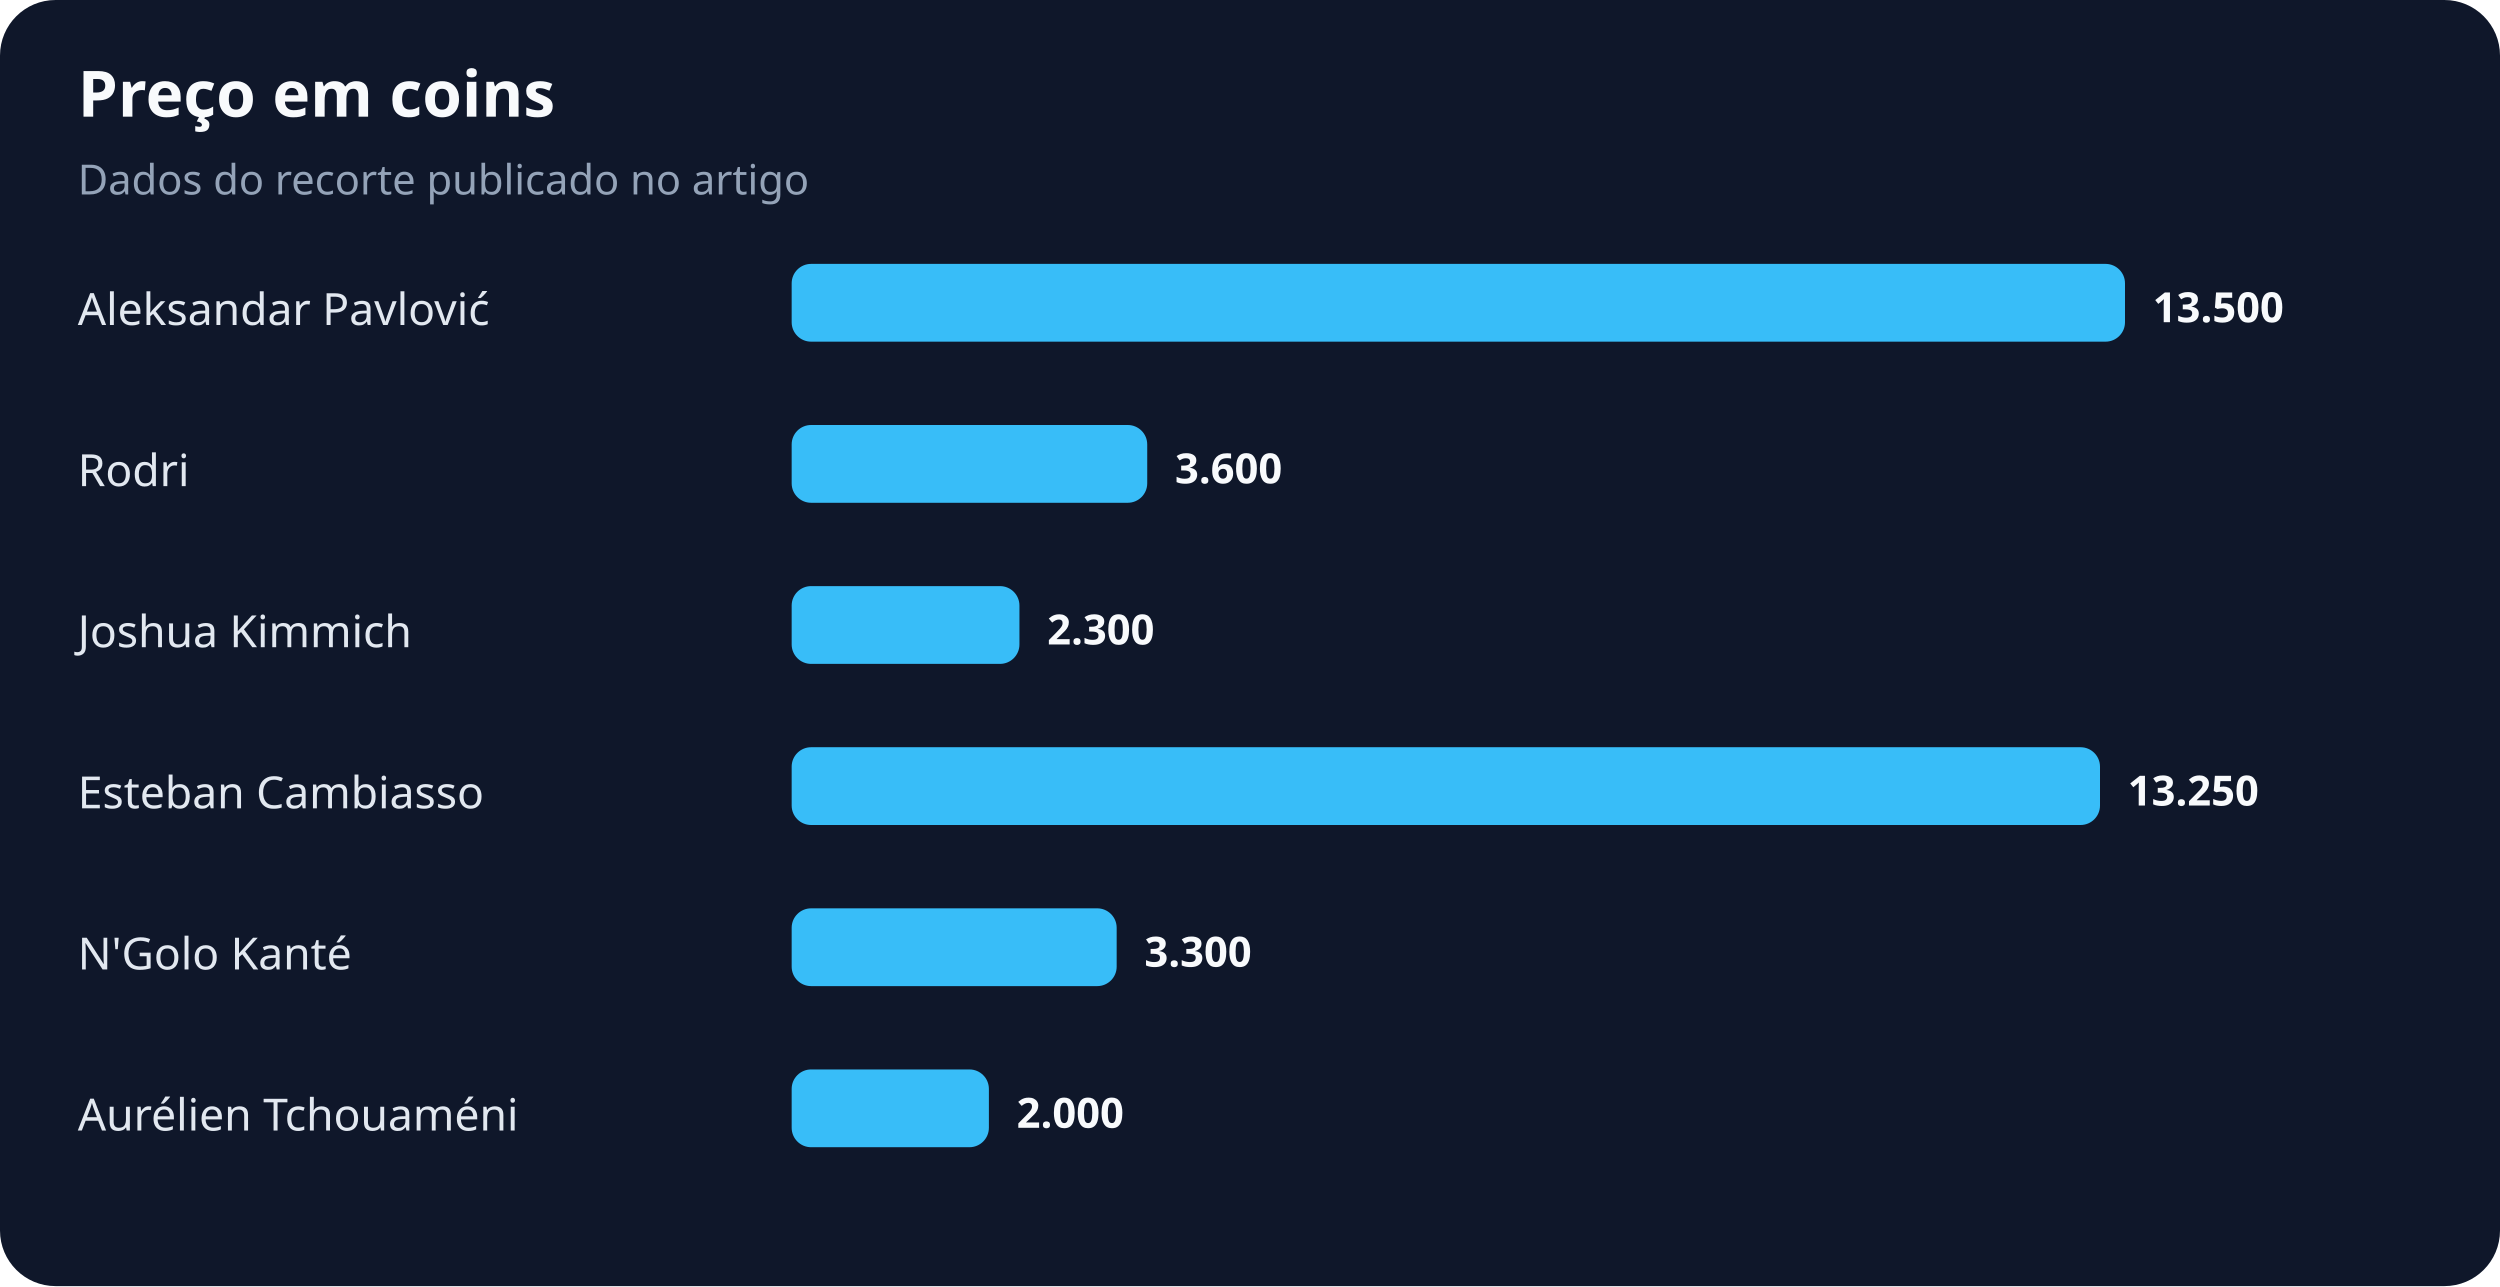
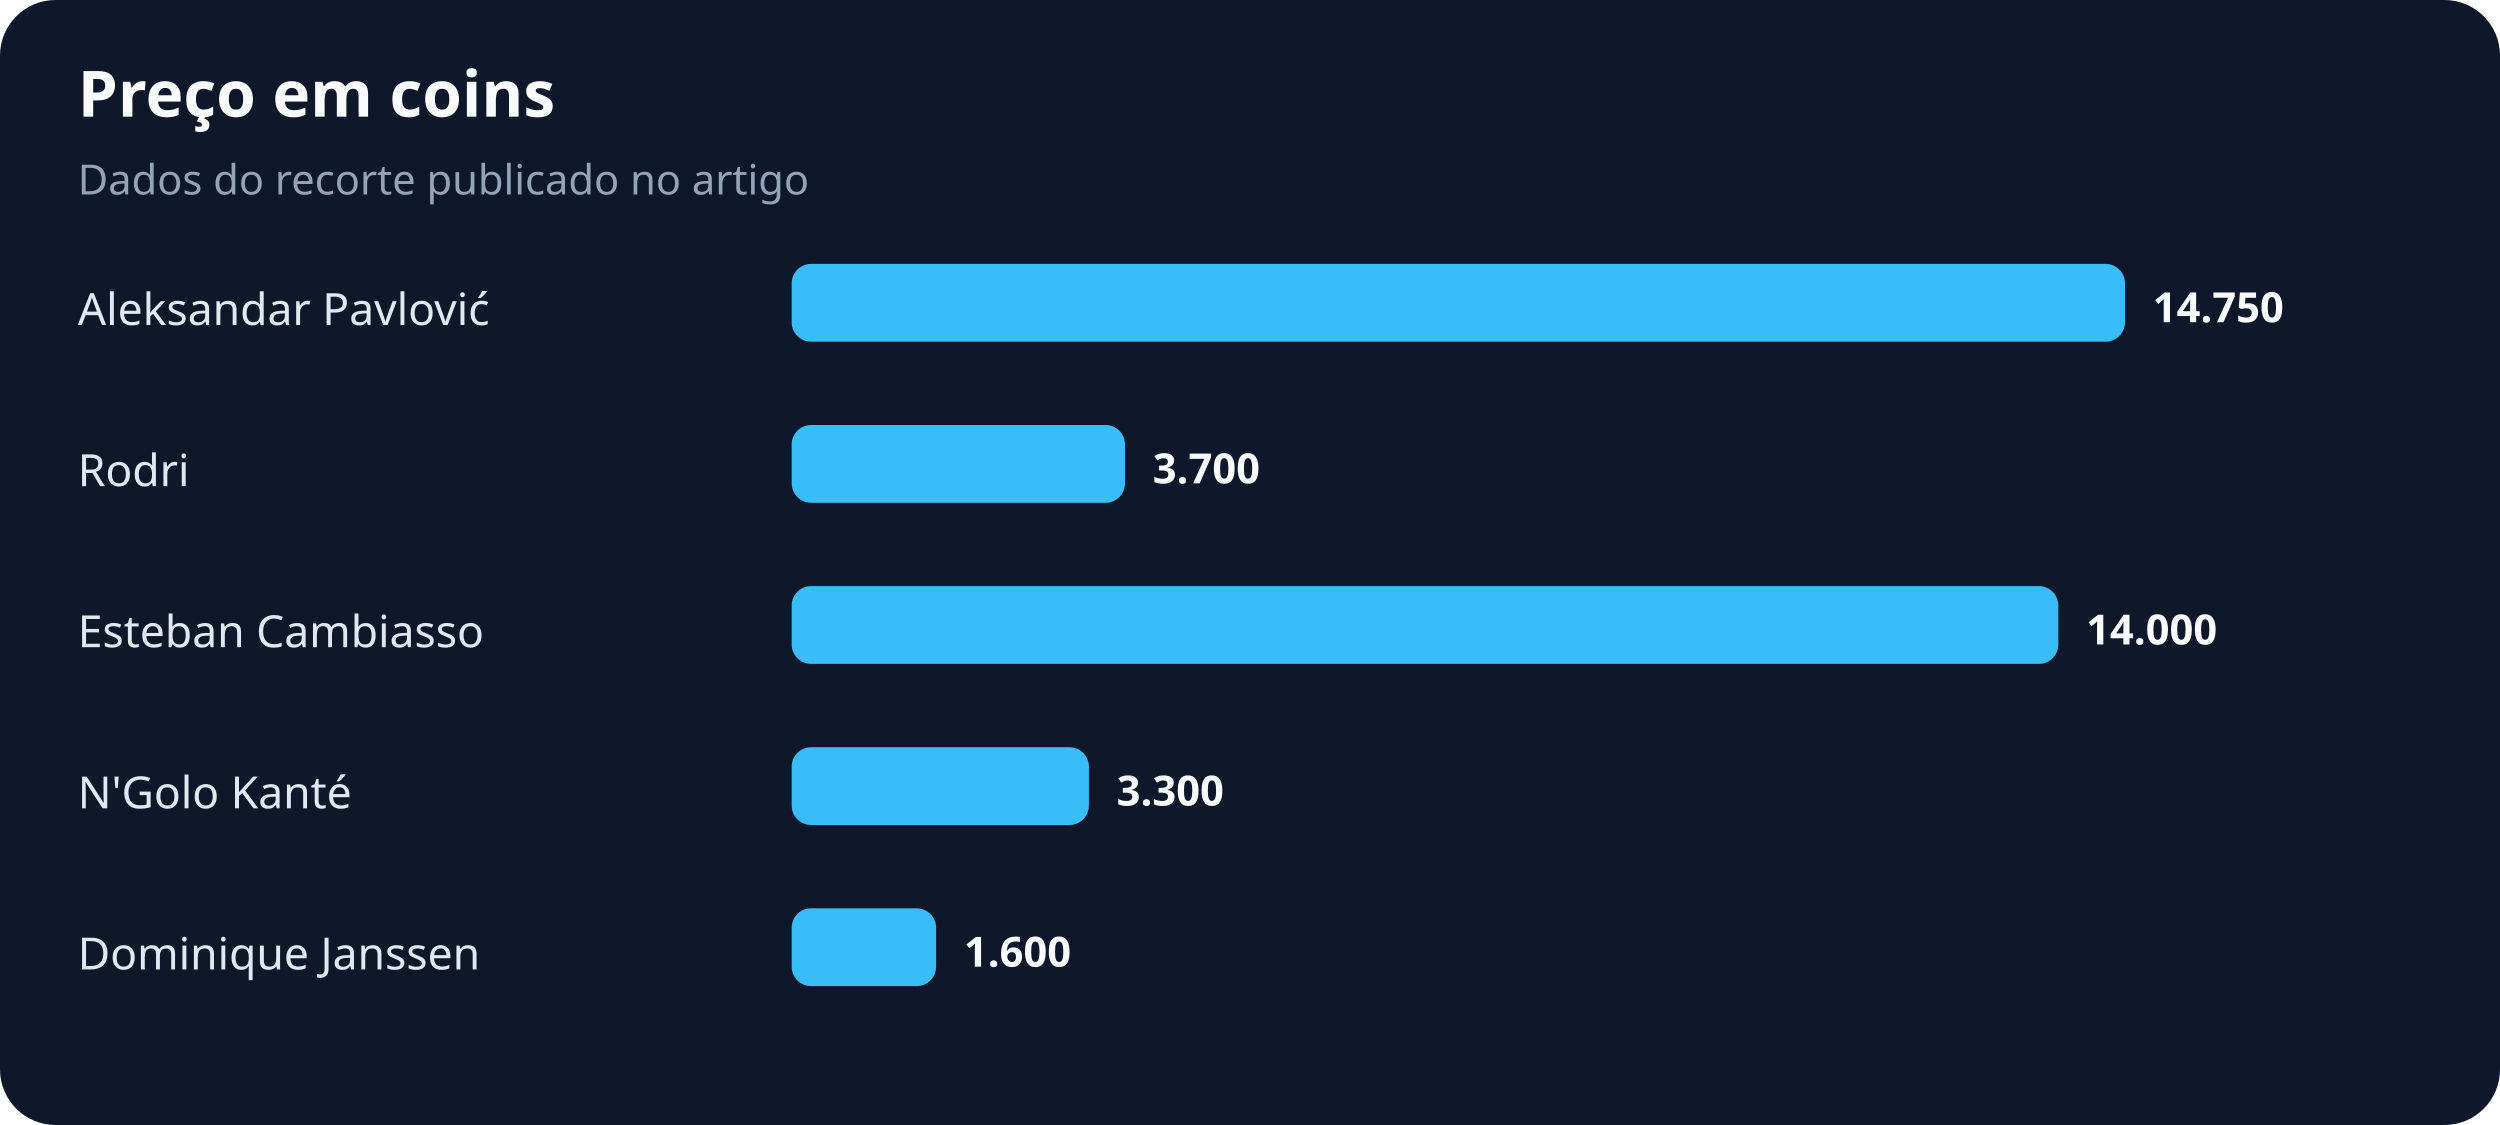
- <svg xmlns="http://www.w3.org/2000/svg" width="900" height="463" viewBox="0 0 900 463" role="img" aria-labelledby="title desc">
+ <svg xmlns="http://www.w3.org/2000/svg" width="900" height="405" viewBox="0 0 900 405" role="img" aria-labelledby="title desc">
  <rect width="100%" height="100%" rx="20" fill="#0f172a" />
  <text x="28" y="42" fill="#f8fafc" font-family="system-ui,sans-serif" font-size="23" font-weight="700">Preço em coins</text>
  <text x="28" y="70" fill="#94a3b8" font-family="system-ui,sans-serif" font-size="15">Dados do recorte publicado no artigo</text>
  <text x="28" y="117" fill="#e2e8f0" font-family="system-ui,sans-serif" font-size="16">Aleksandar Pavlović</text>
  <rect x="285" y="95" width="480" height="28" rx="7" fill="#38bdf8" />
-   <text x="775" y="116" fill="#f8fafc" font-family="system-ui,sans-serif" font-size="15" font-weight="700">13.500</text>
+   <text x="775" y="116" fill="#f8fafc" font-family="system-ui,sans-serif" font-size="15" font-weight="700">14.750</text>
  <text x="28" y="175" fill="#e2e8f0" font-family="system-ui,sans-serif" font-size="16">Rodri</text>
-   <rect x="285" y="153" width="128" height="28" rx="7" fill="#38bdf8" />
-   <text x="423" y="174" fill="#f8fafc" font-family="system-ui,sans-serif" font-size="15" font-weight="700">3.600</text>
-   <text x="28" y="233" fill="#e2e8f0" font-family="system-ui,sans-serif" font-size="16">Joshua Kimmich</text>
-   <rect x="285" y="211" width="82" height="28" rx="7" fill="#38bdf8" />
-   <text x="377" y="232" fill="#f8fafc" font-family="system-ui,sans-serif" font-size="15" font-weight="700">2.300</text>
-   <text x="28" y="291" fill="#e2e8f0" font-family="system-ui,sans-serif" font-size="16">Esteban Cambiasso</text>
-   <rect x="285" y="269" width="471" height="28" rx="7" fill="#38bdf8" />
-   <text x="766" y="290" fill="#f8fafc" font-family="system-ui,sans-serif" font-size="15" font-weight="700">13.250</text>
-   <text x="28" y="349" fill="#e2e8f0" font-family="system-ui,sans-serif" font-size="16">N'Golo Kanté</text>
-   <rect x="285" y="327" width="117" height="28" rx="7" fill="#38bdf8" />
-   <text x="412" y="348" fill="#f8fafc" font-family="system-ui,sans-serif" font-size="15" font-weight="700">3.300</text>
-   <text x="28" y="407" fill="#e2e8f0" font-family="system-ui,sans-serif" font-size="16">Aurélien Tchouaméni</text>
-   <rect x="285" y="385" width="71" height="28" rx="7" fill="#38bdf8" />
-   <text x="366" y="406" fill="#f8fafc" font-family="system-ui,sans-serif" font-size="15" font-weight="700">2.000</text>
+   <rect x="285" y="153" width="120" height="28" rx="7" fill="#38bdf8" />
+   <text x="415" y="174" fill="#f8fafc" font-family="system-ui,sans-serif" font-size="15" font-weight="700">3.700</text>
+   <text x="28" y="233" fill="#e2e8f0" font-family="system-ui,sans-serif" font-size="16">Esteban Cambiasso</text>
+   <rect x="285" y="211" width="456" height="28" rx="7" fill="#38bdf8" />
+   <text x="751" y="232" fill="#f8fafc" font-family="system-ui,sans-serif" font-size="15" font-weight="700">14.000</text>
+   <text x="28" y="291" fill="#e2e8f0" font-family="system-ui,sans-serif" font-size="16">N'Golo Kanté</text>
+   <rect x="285" y="269" width="107" height="28" rx="7" fill="#38bdf8" />
+   <text x="402" y="290" fill="#f8fafc" font-family="system-ui,sans-serif" font-size="15" font-weight="700">3.300</text>
+   <text x="28" y="349" fill="#e2e8f0" font-family="system-ui,sans-serif" font-size="16">Dominique Janssen</text>
+   <rect x="285" y="327" width="52" height="28" rx="7" fill="#38bdf8" />
+   <text x="347" y="348" fill="#f8fafc" font-family="system-ui,sans-serif" font-size="15" font-weight="700">1.600</text>
</svg>
